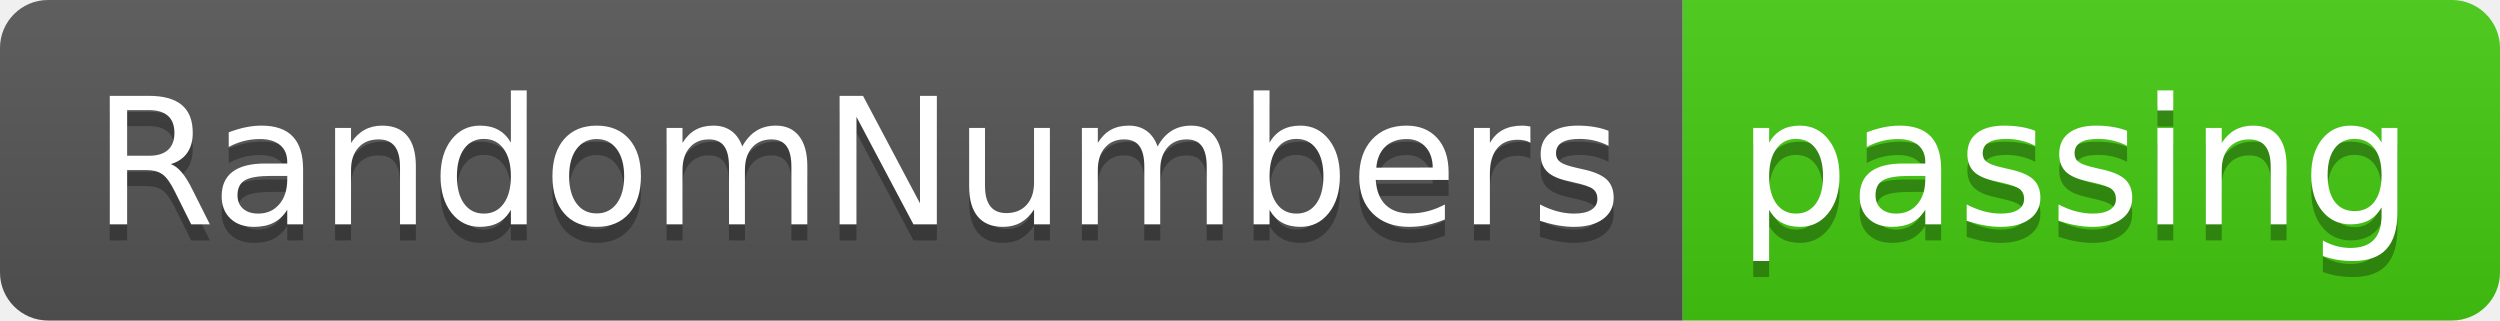
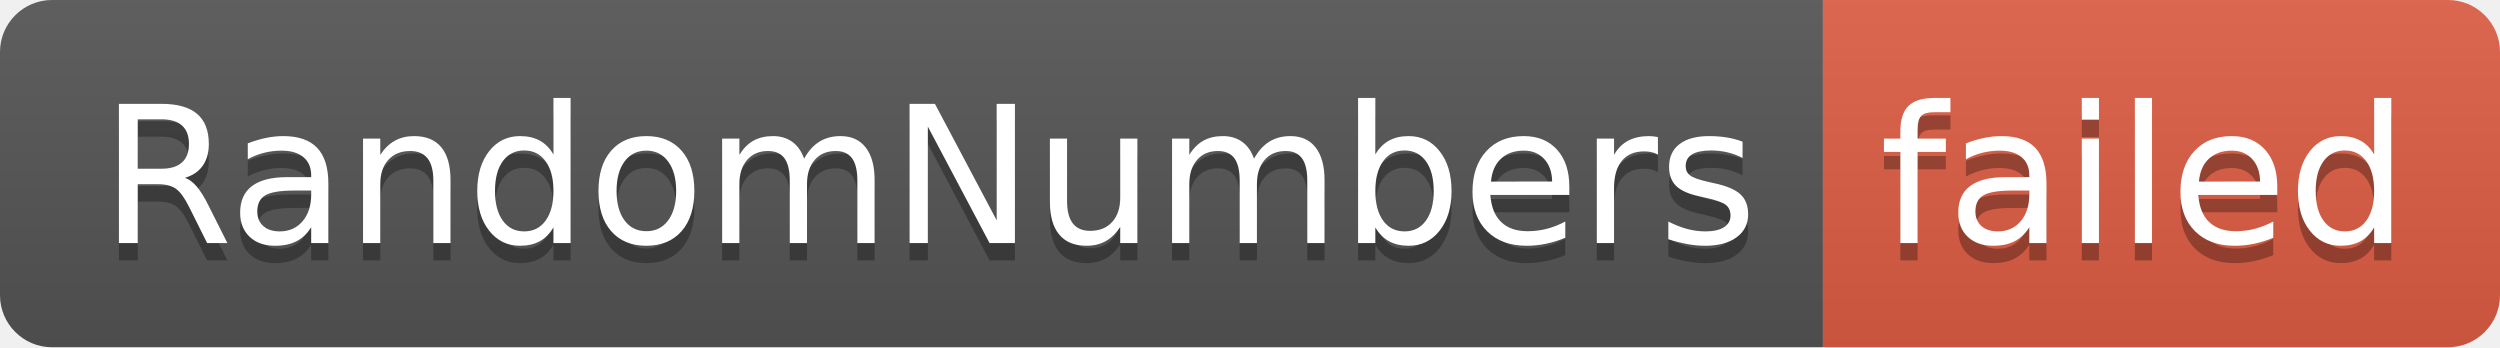
- <svg xmlns="http://www.w3.org/2000/svg" width="156" height="20" role="img" aria-label="RandomNumbers: passing">
+ <svg xmlns="http://www.w3.org/2000/svg" width="144" height="20" role="img" aria-label="RandomNumbers: failed">
  <linearGradient id="s" x2="0" y2="100%">
    <stop offset="0" stop-color="#bbb" stop-opacity=".1" />
    <stop offset="1" stop-opacity=".1" />
  </linearGradient>
  <clipPath id="r">
-     <rect width="156" height="20" rx="3" fill="#fff" />
+     <rect width="144" height="20" rx="3" fill="#fff" />
  </clipPath>
  <g clip-path="url(#r)">
    <rect width="105" height="20" fill="#555" />
-     <rect x="105" width="51" height="20" fill="#4c1" />
-     <rect width="156" height="20" fill="url(#s)" />
+     <rect x="105" width="39" height="20" fill="#e05d44" />
+     <rect width="144" height="20" fill="url(#s)" />
  </g>
  <g fill="#fff" text-anchor="middle" font-family="Verdana,Geneva,DejaVu Sans,sans-serif" text-rendering="geometricPrecision" font-size="110">
    <text aria-hidden="true" x="535" y="150" fill="#010101" fill-opacity=".3" transform="scale(.1)" textLength="950">RandomNumbers</text>
    <text x="535" y="140" transform="scale(.1)" fill="#fff" textLength="950">RandomNumbers</text>
-     <text aria-hidden="true" x="1295" y="150" fill="#010101" fill-opacity=".3" transform="scale(.1)" textLength="410">passing</text>
-     <text x="1295" y="140" transform="scale(.1)" fill="#fff" textLength="410">passing</text>
+     <text aria-hidden="true" x="1235" y="150" fill="#010101" fill-opacity=".3" transform="scale(.1)" textLength="290">failed</text>
+     <text x="1235" y="140" transform="scale(.1)" fill="#fff" textLength="290">failed</text>
  </g>
</svg>
